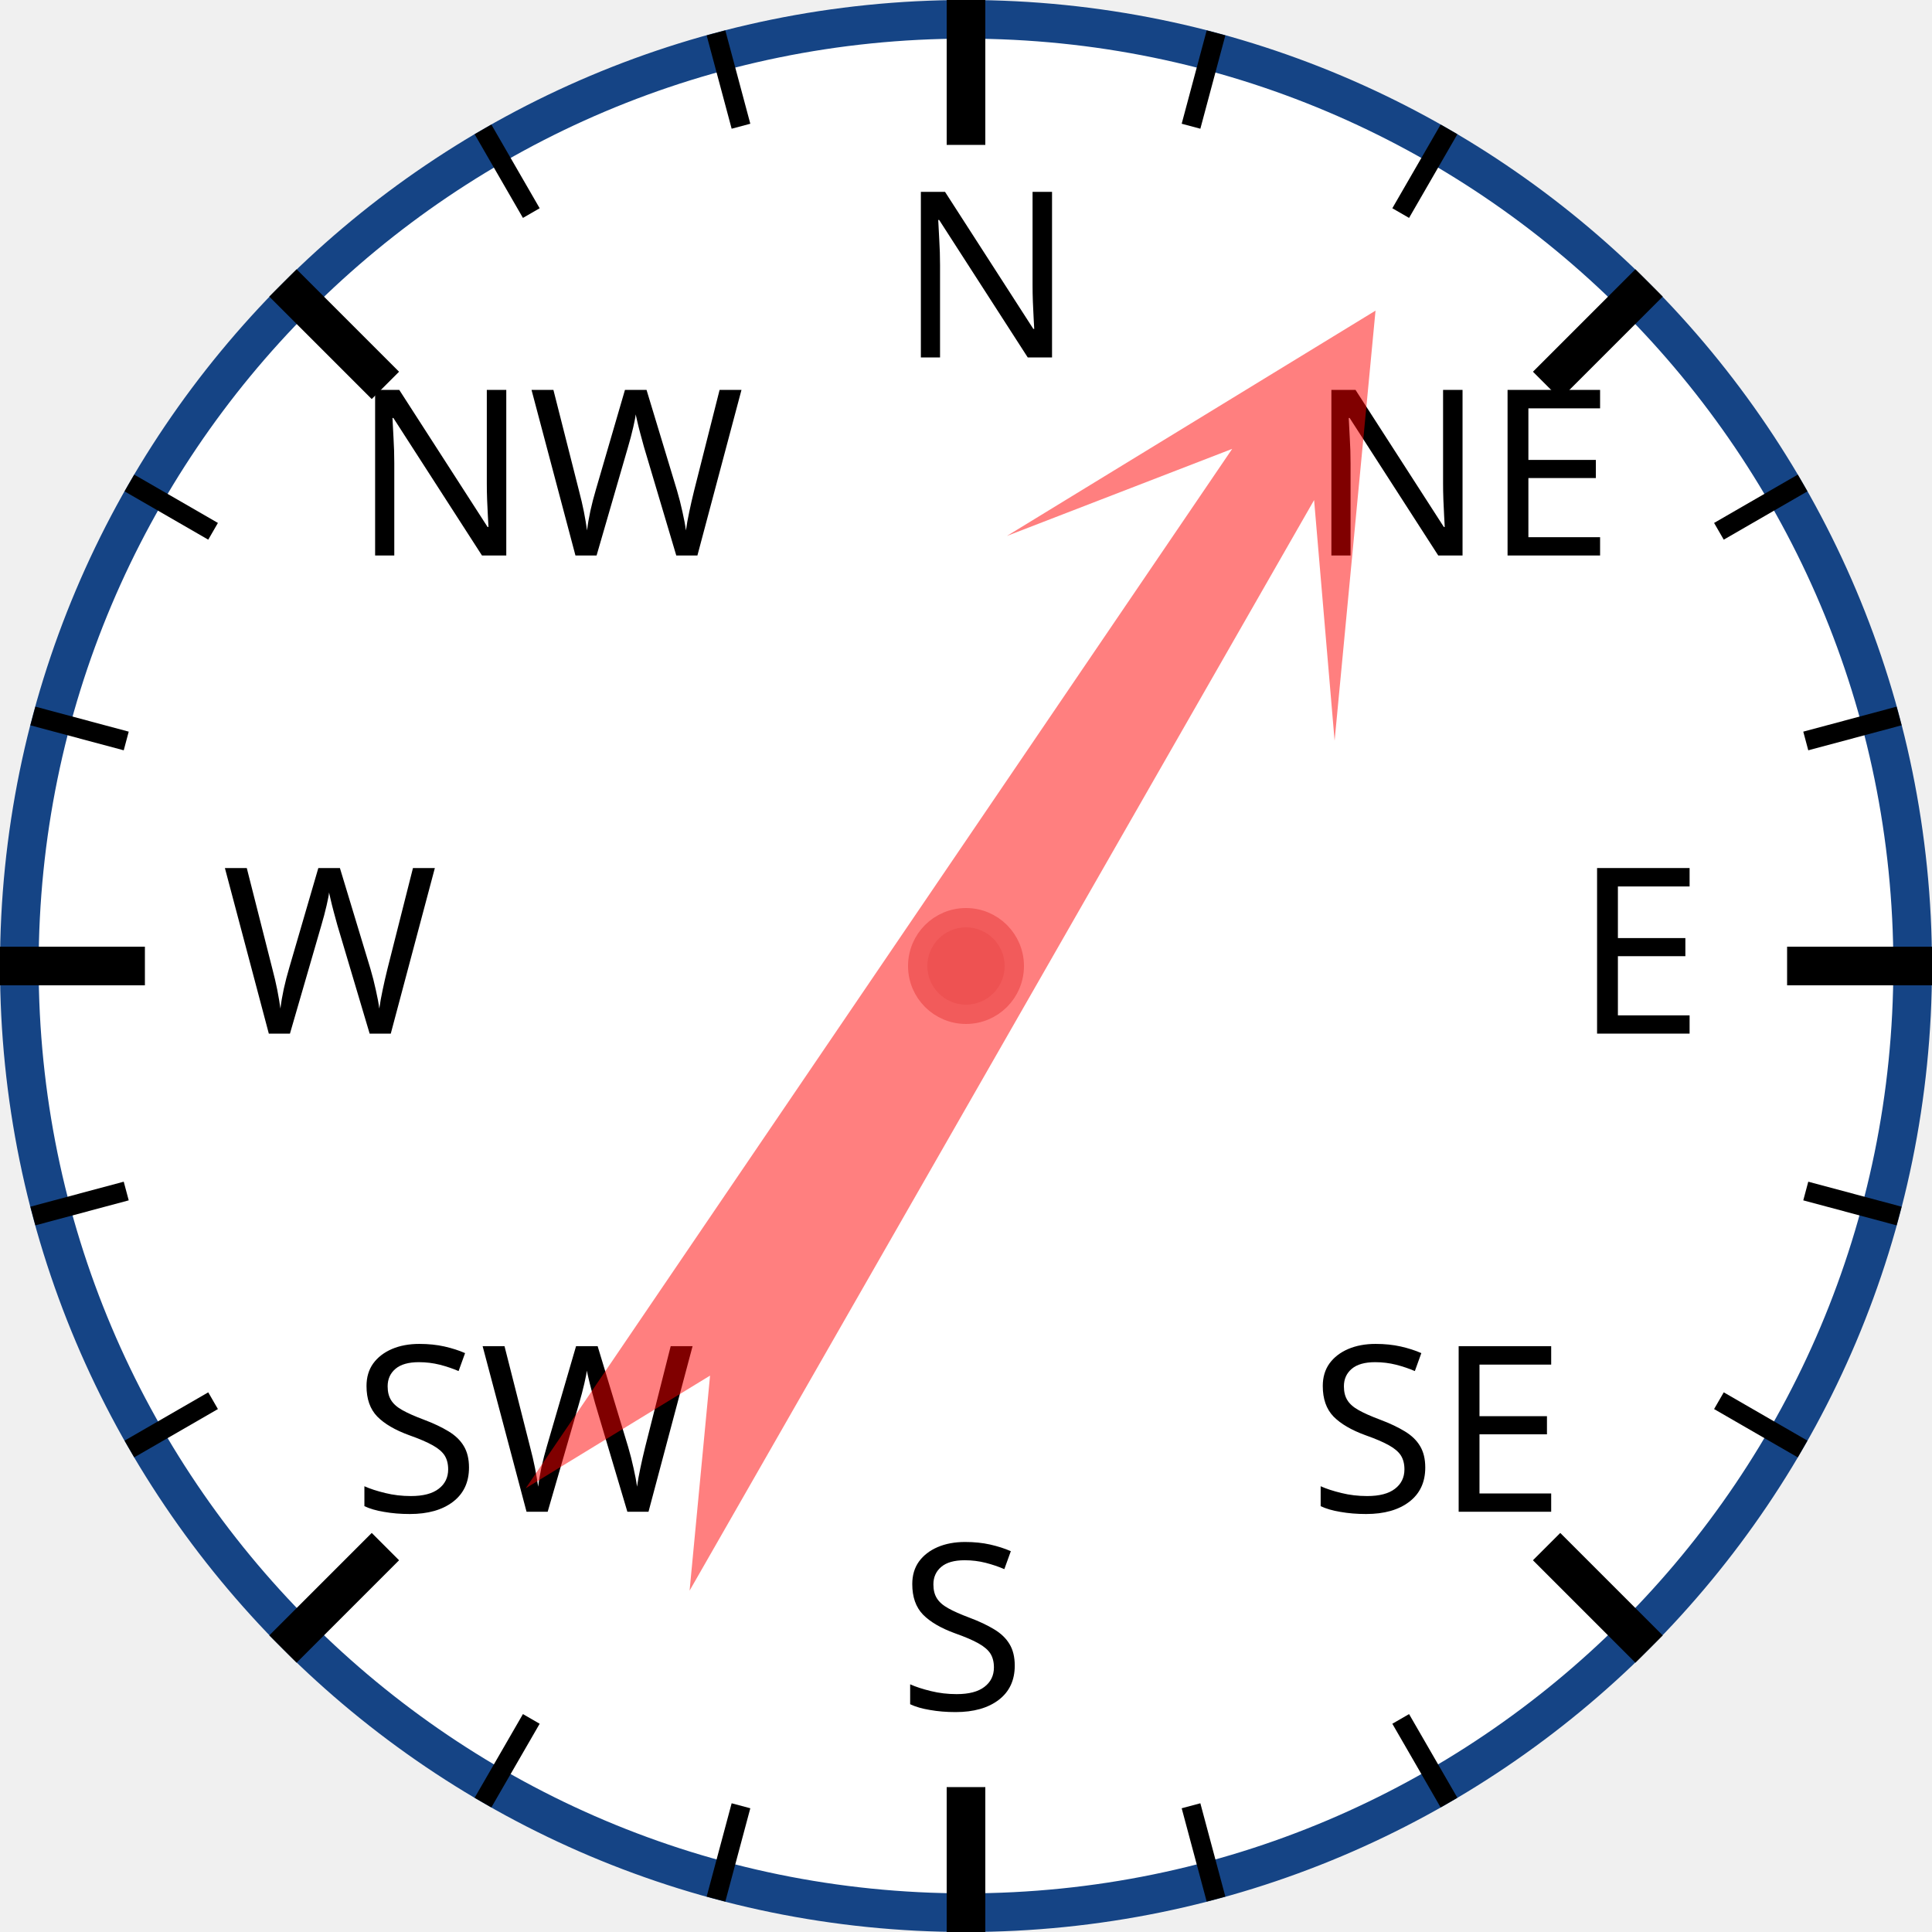
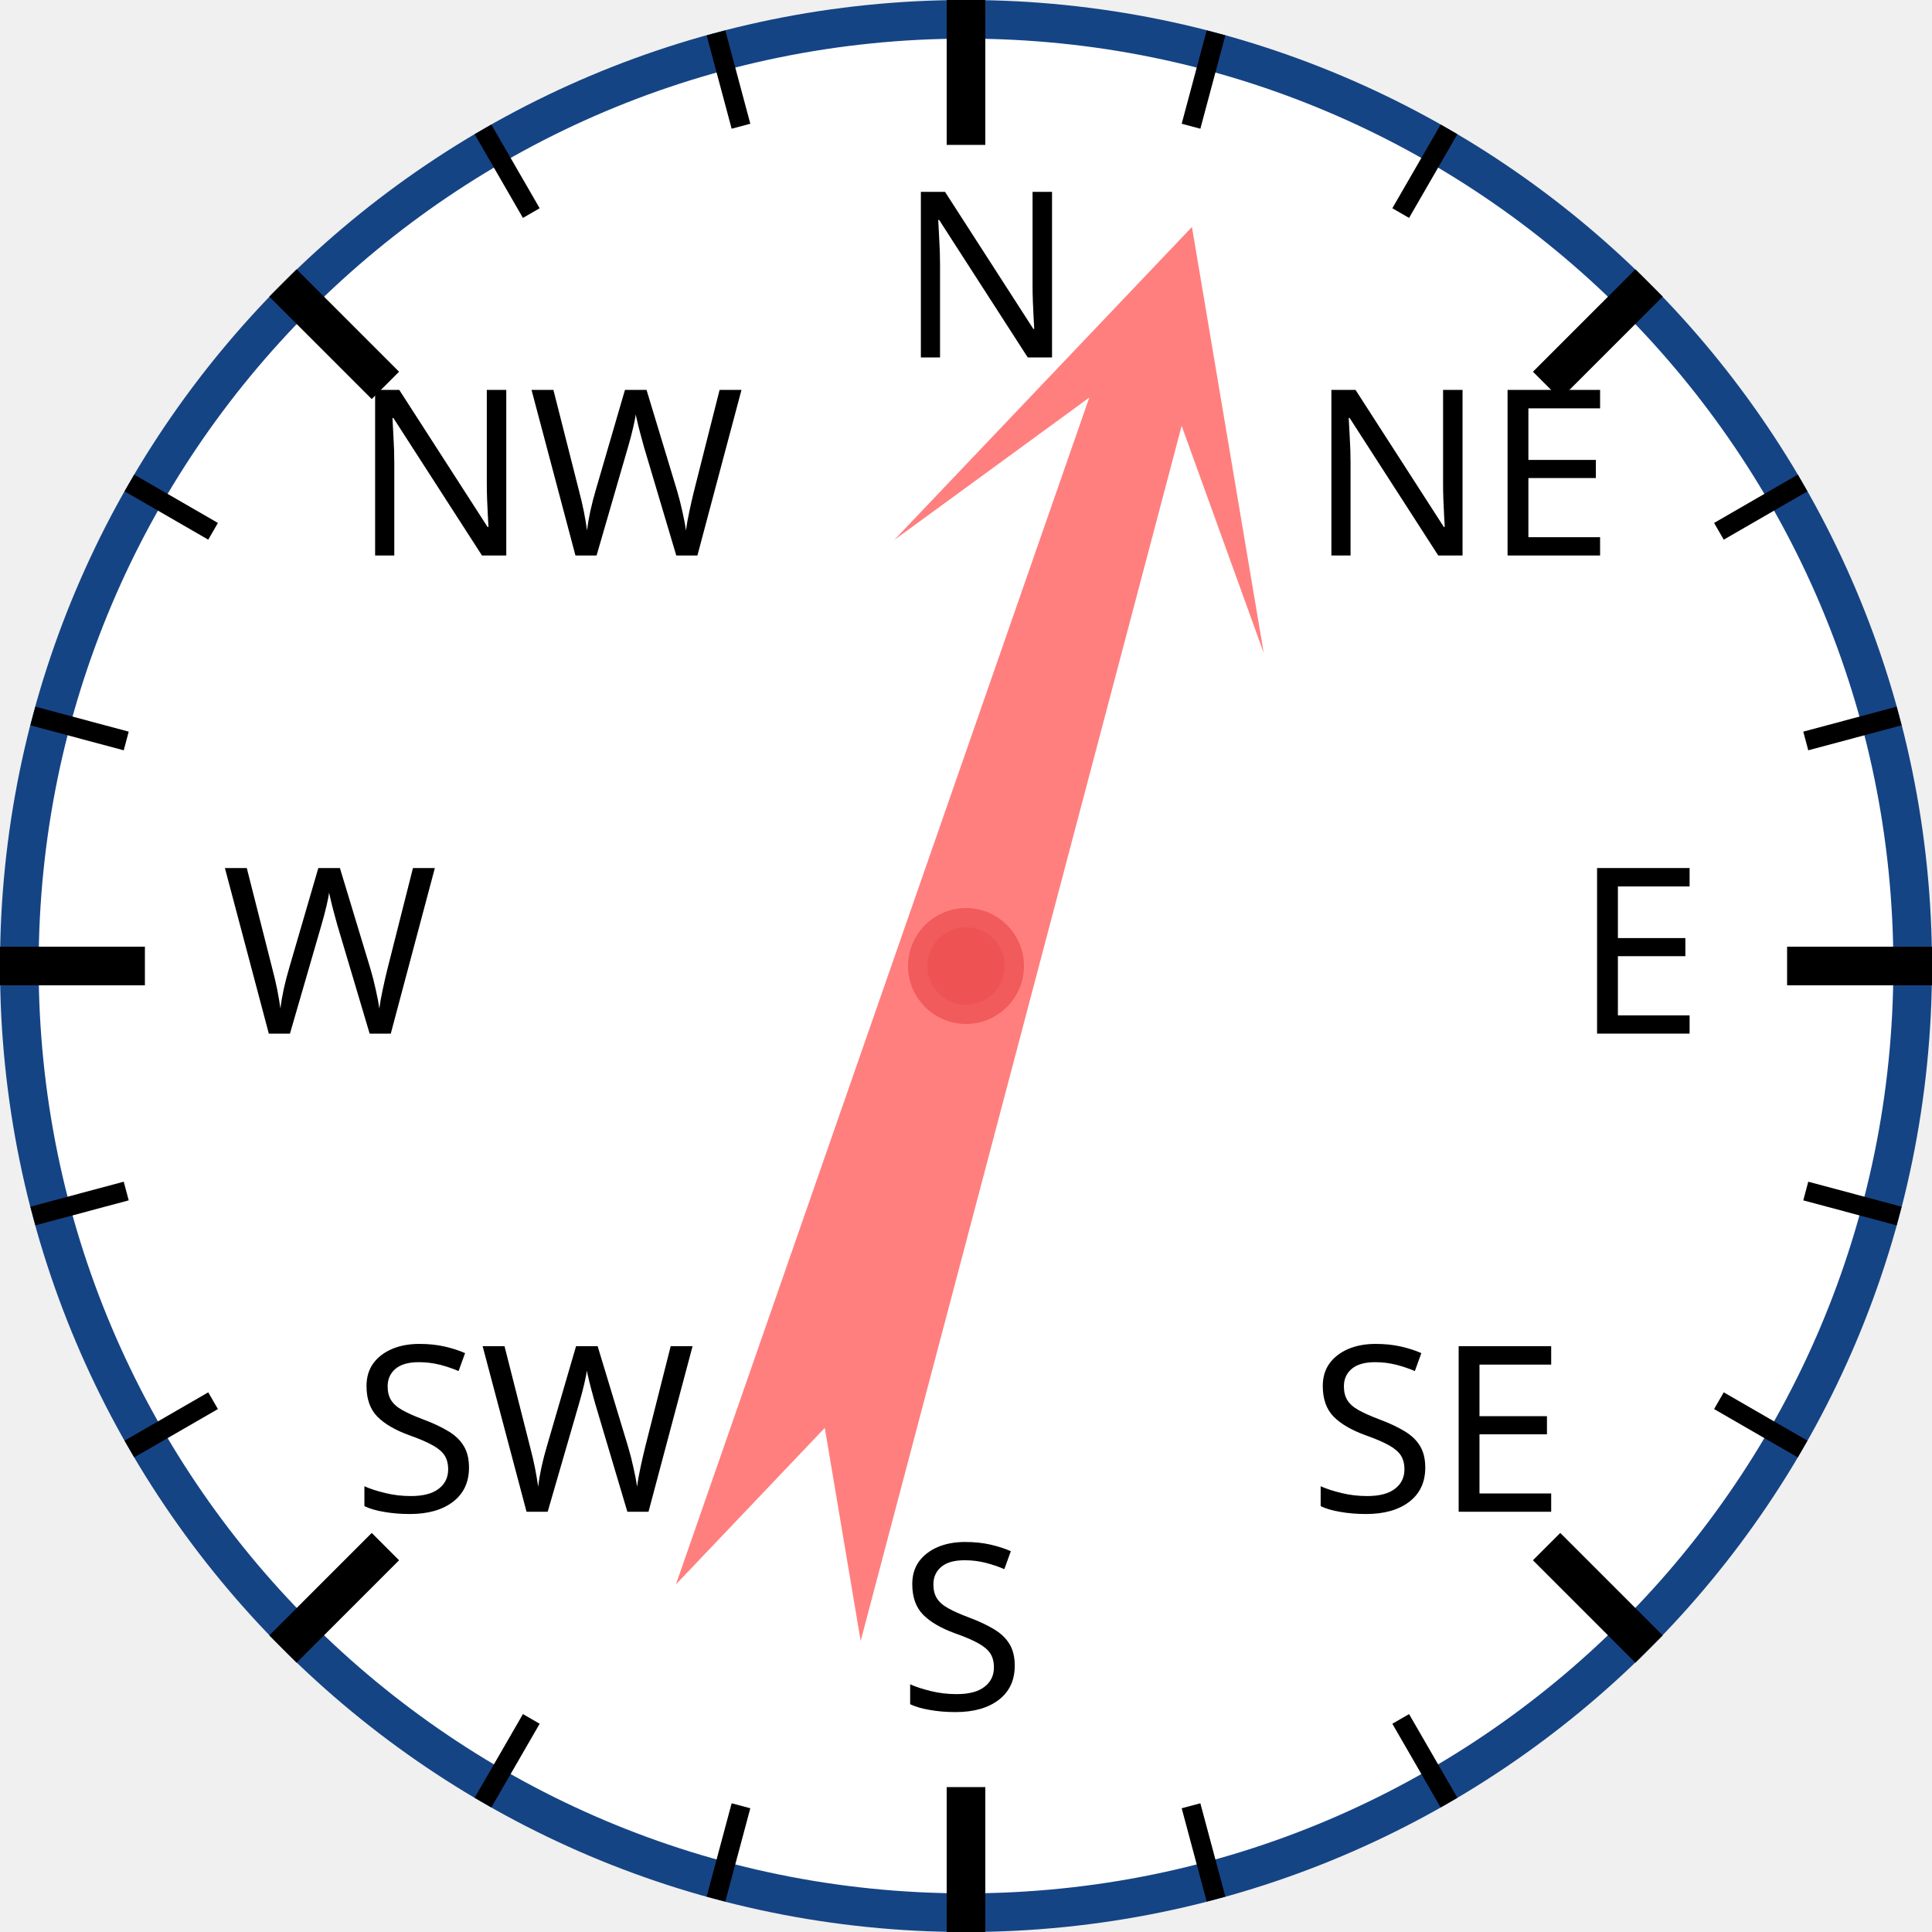
<svg xmlns="http://www.w3.org/2000/svg" width="120px" height="120px" viewBox="0 0 200 200">
  <circle cx="100" cy="100" r="98" style="fill: white; stroke: #154485; stroke-width: 4;" />
  <text x="93.0" y="37.0" style="font-family: sans-serif; font-size: 18pt;">N</text>
  <line x1="100.0" y1="0.0" x2="100.0" y2="15.0" style="stroke: black; stroke-width: 4;" />
  <line x1="74.118" y1="3.407" x2="76.706" y2="13.067" style="stroke: black; stroke-width: 2;" />
  <line x1="50" y1="13.397" x2="55" y2="22.058" style="stroke: black; stroke-width: 2;" />
  <text x="36.503" y="57.503" style="font-family: sans-serif; font-size: 18pt;">NW</text>
  <line x1="29.289" y1="29.289" x2="39.896" y2="39.896" style="stroke: black; stroke-width: 4;" />
  <line x1="13.397" y1="50" x2="22.058" y2="55" style="stroke: black; stroke-width: 2;" />
  <line x1="3.407" y1="74.118" x2="13.067" y2="76.706" style="stroke: black; stroke-width: 2;" />
  <text x="23.0" y="107.0" style="font-family: sans-serif; font-size: 18pt;">W</text>
  <line x1="0.0" y1="100.0" x2="15.0" y2="100.0" style="stroke: black; stroke-width: 4;" />
  <line x1="3.407" y1="125.882" x2="13.067" y2="123.294" style="stroke: black; stroke-width: 2;" />
  <line x1="13.397" y1="150" x2="22.058" y2="145" style="stroke: black; stroke-width: 2;" />
  <text x="36.503" y="156.497" style="font-family: sans-serif; font-size: 18pt;">SW</text>
  <line x1="29.289" y1="170.711" x2="39.896" y2="160.104" style="stroke: black; stroke-width: 4;" />
  <line x1="50" y1="186.603" x2="55" y2="177.942" style="stroke: black; stroke-width: 2;" />
  <line x1="74.118" y1="196.593" x2="76.706" y2="186.933" style="stroke: black; stroke-width: 2;" />
  <text x="93" y="177.0" style="font-family: sans-serif; font-size: 18pt;">S</text>
  <line x1="100" y1="200.0" x2="100" y2="185.0" style="stroke: black; stroke-width: 4;" />
  <line x1="125.882" y1="196.593" x2="123.294" y2="186.933" style="stroke: black; stroke-width: 2;" />
  <line x1="150.0" y1="186.603" x2="145.0" y2="177.942" style="stroke: black; stroke-width: 2;" />
  <text x="135.497" y="156.497" style="font-family: sans-serif; font-size: 18pt;">SE</text>
  <line x1="170.711" y1="170.711" x2="160.104" y2="160.104" style="stroke: black; stroke-width: 4;" />
  <line x1="186.603" y1="150" x2="177.942" y2="145" style="stroke: black; stroke-width: 2;" />
  <line x1="196.593" y1="125.882" x2="186.933" y2="123.294" style="stroke: black; stroke-width: 2;" />
  <text x="163.0" y="107" style="font-family: sans-serif; font-size: 18pt;">E</text>
  <line x1="200.0" y1="100" x2="185.0" y2="100" style="stroke: black; stroke-width: 4;" />
  <line x1="196.593" y1="74.118" x2="186.933" y2="76.706" style="stroke: black; stroke-width: 2;" />
  <line x1="186.603" y1="50" x2="177.942" y2="55" style="stroke: black; stroke-width: 2;" />
  <text x="135.497" y="57.503" style="font-family: sans-serif; font-size: 18pt;">NE</text>
  <line x1="170.711" y1="29.289" x2="160.104" y2="39.896" style="stroke: black; stroke-width: 4;" />
  <line x1="150" y1="13.397" x2="145" y2="22.058" style="stroke: black; stroke-width: 2;" />
  <line x1="125.882" y1="3.407" x2="123.294" y2="13.067" style="stroke: black; stroke-width: 2;" />
-   <polygon points="100 20 120 60 105 40 110 170 100 150 90 170 95 40 80 60" style="fill: red; fill-opacity: 0.5;" transform="rotate(32,100,100)" />
+   <polygon points="100 20 120 60 105 40 110 170 100 150 90 170 95 40 80 60" style="fill: red; fill-opacity: 0.5;" transform="rotate(17,100,100)" />
  <circle cx="100" cy="100" r="5" style="fill: #EE5252; stroke: #F25B5B; stroke-width: 2;" />
</svg>
